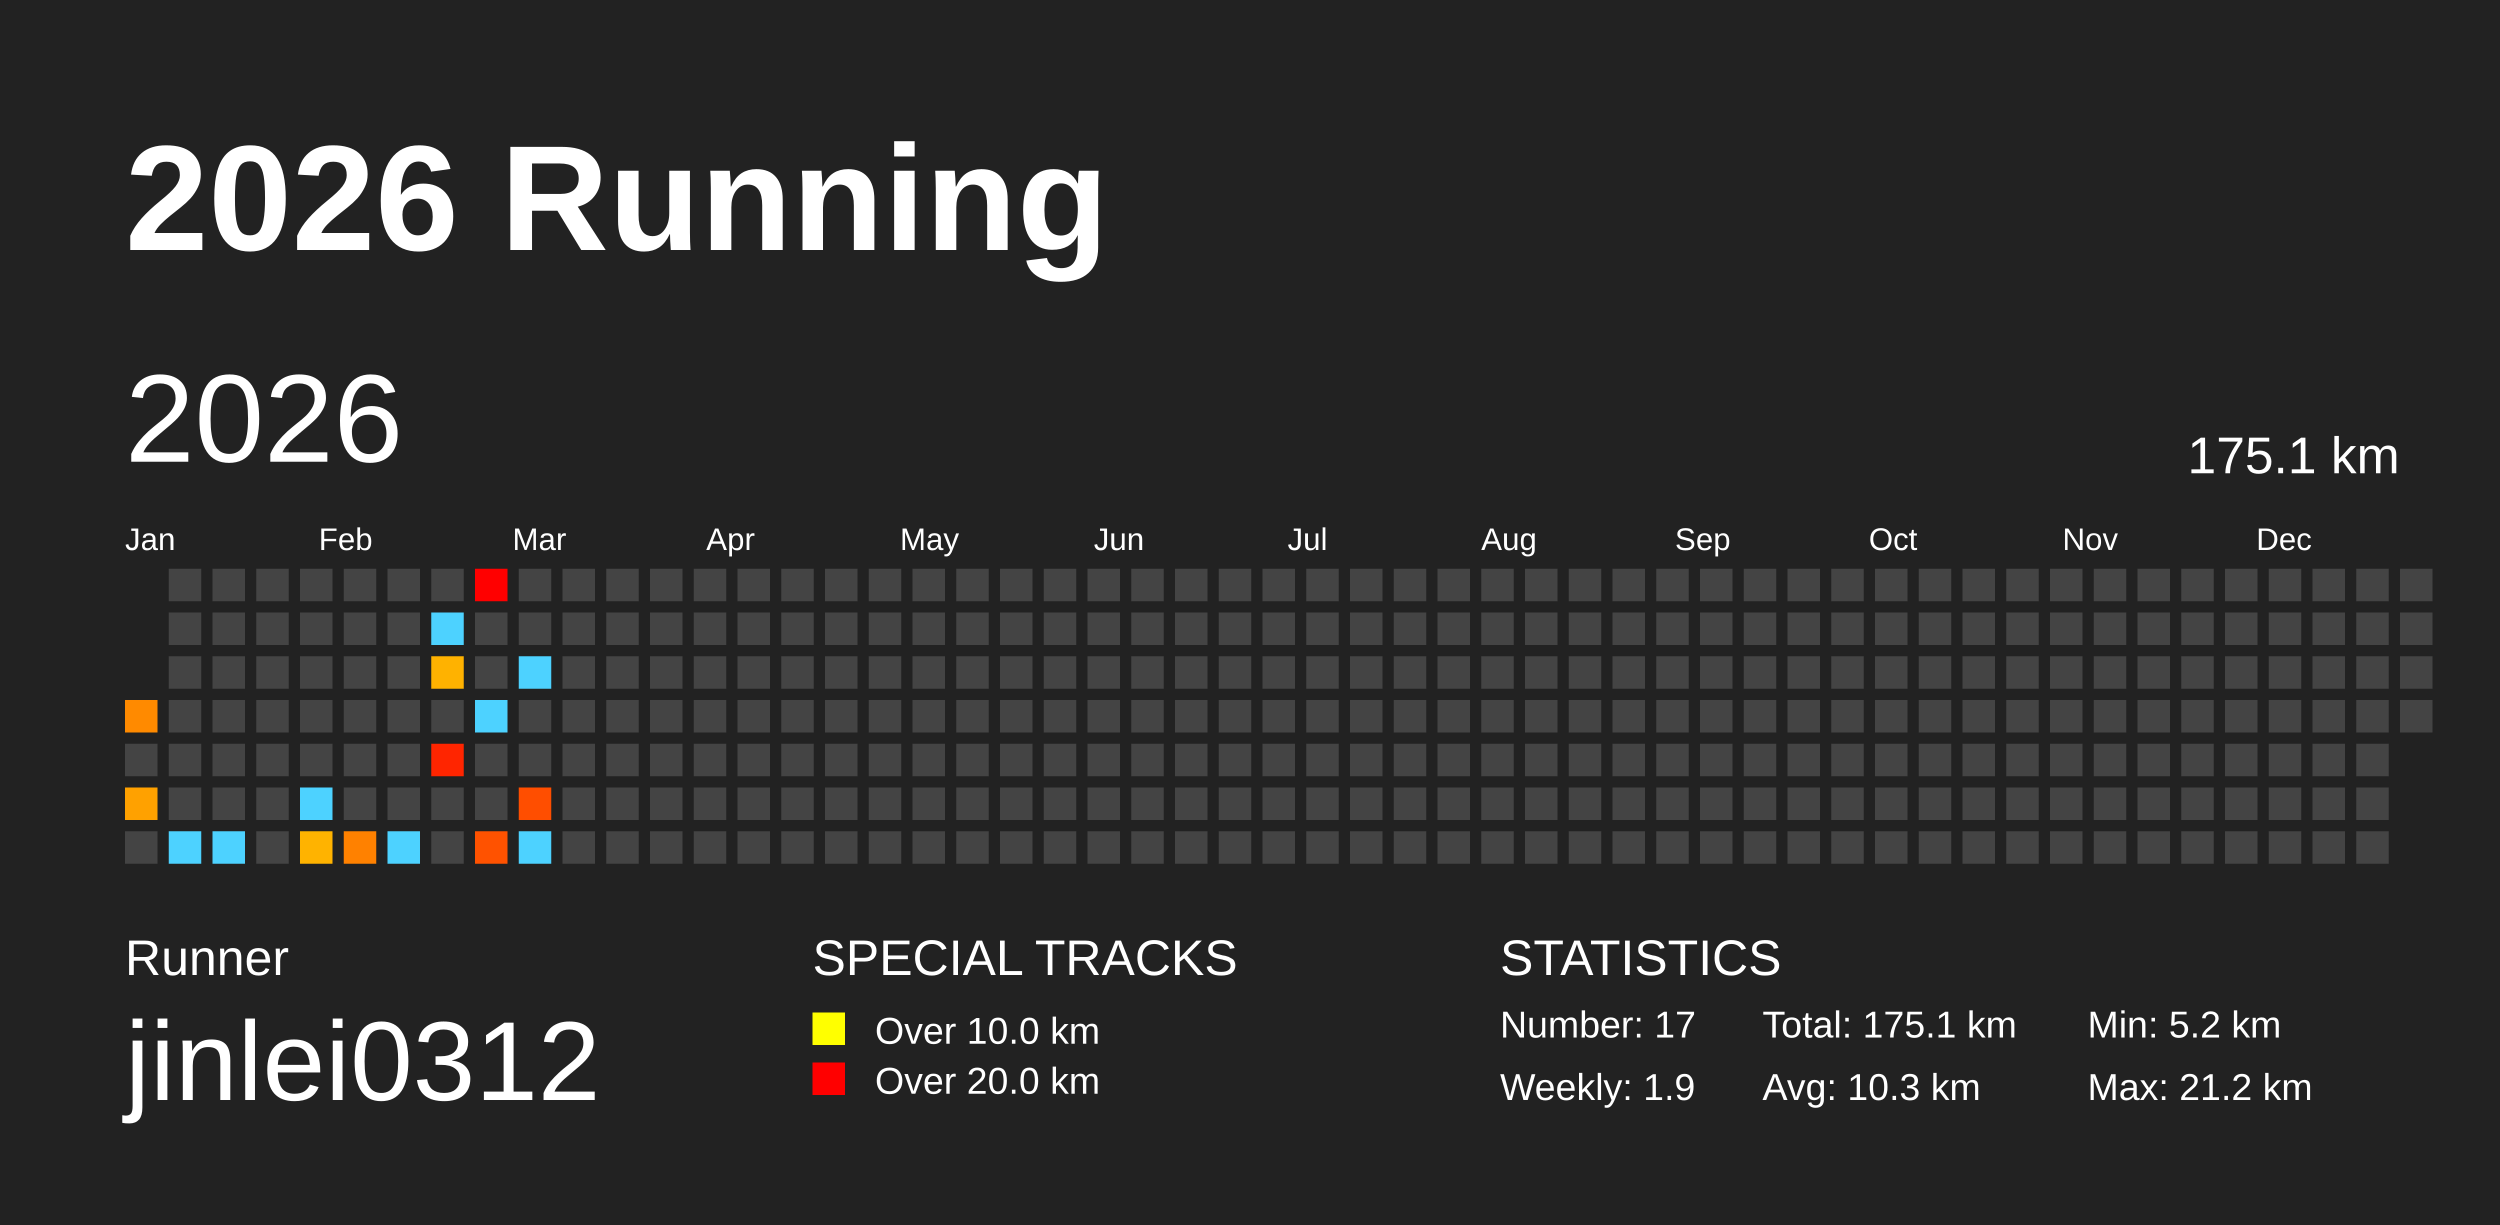
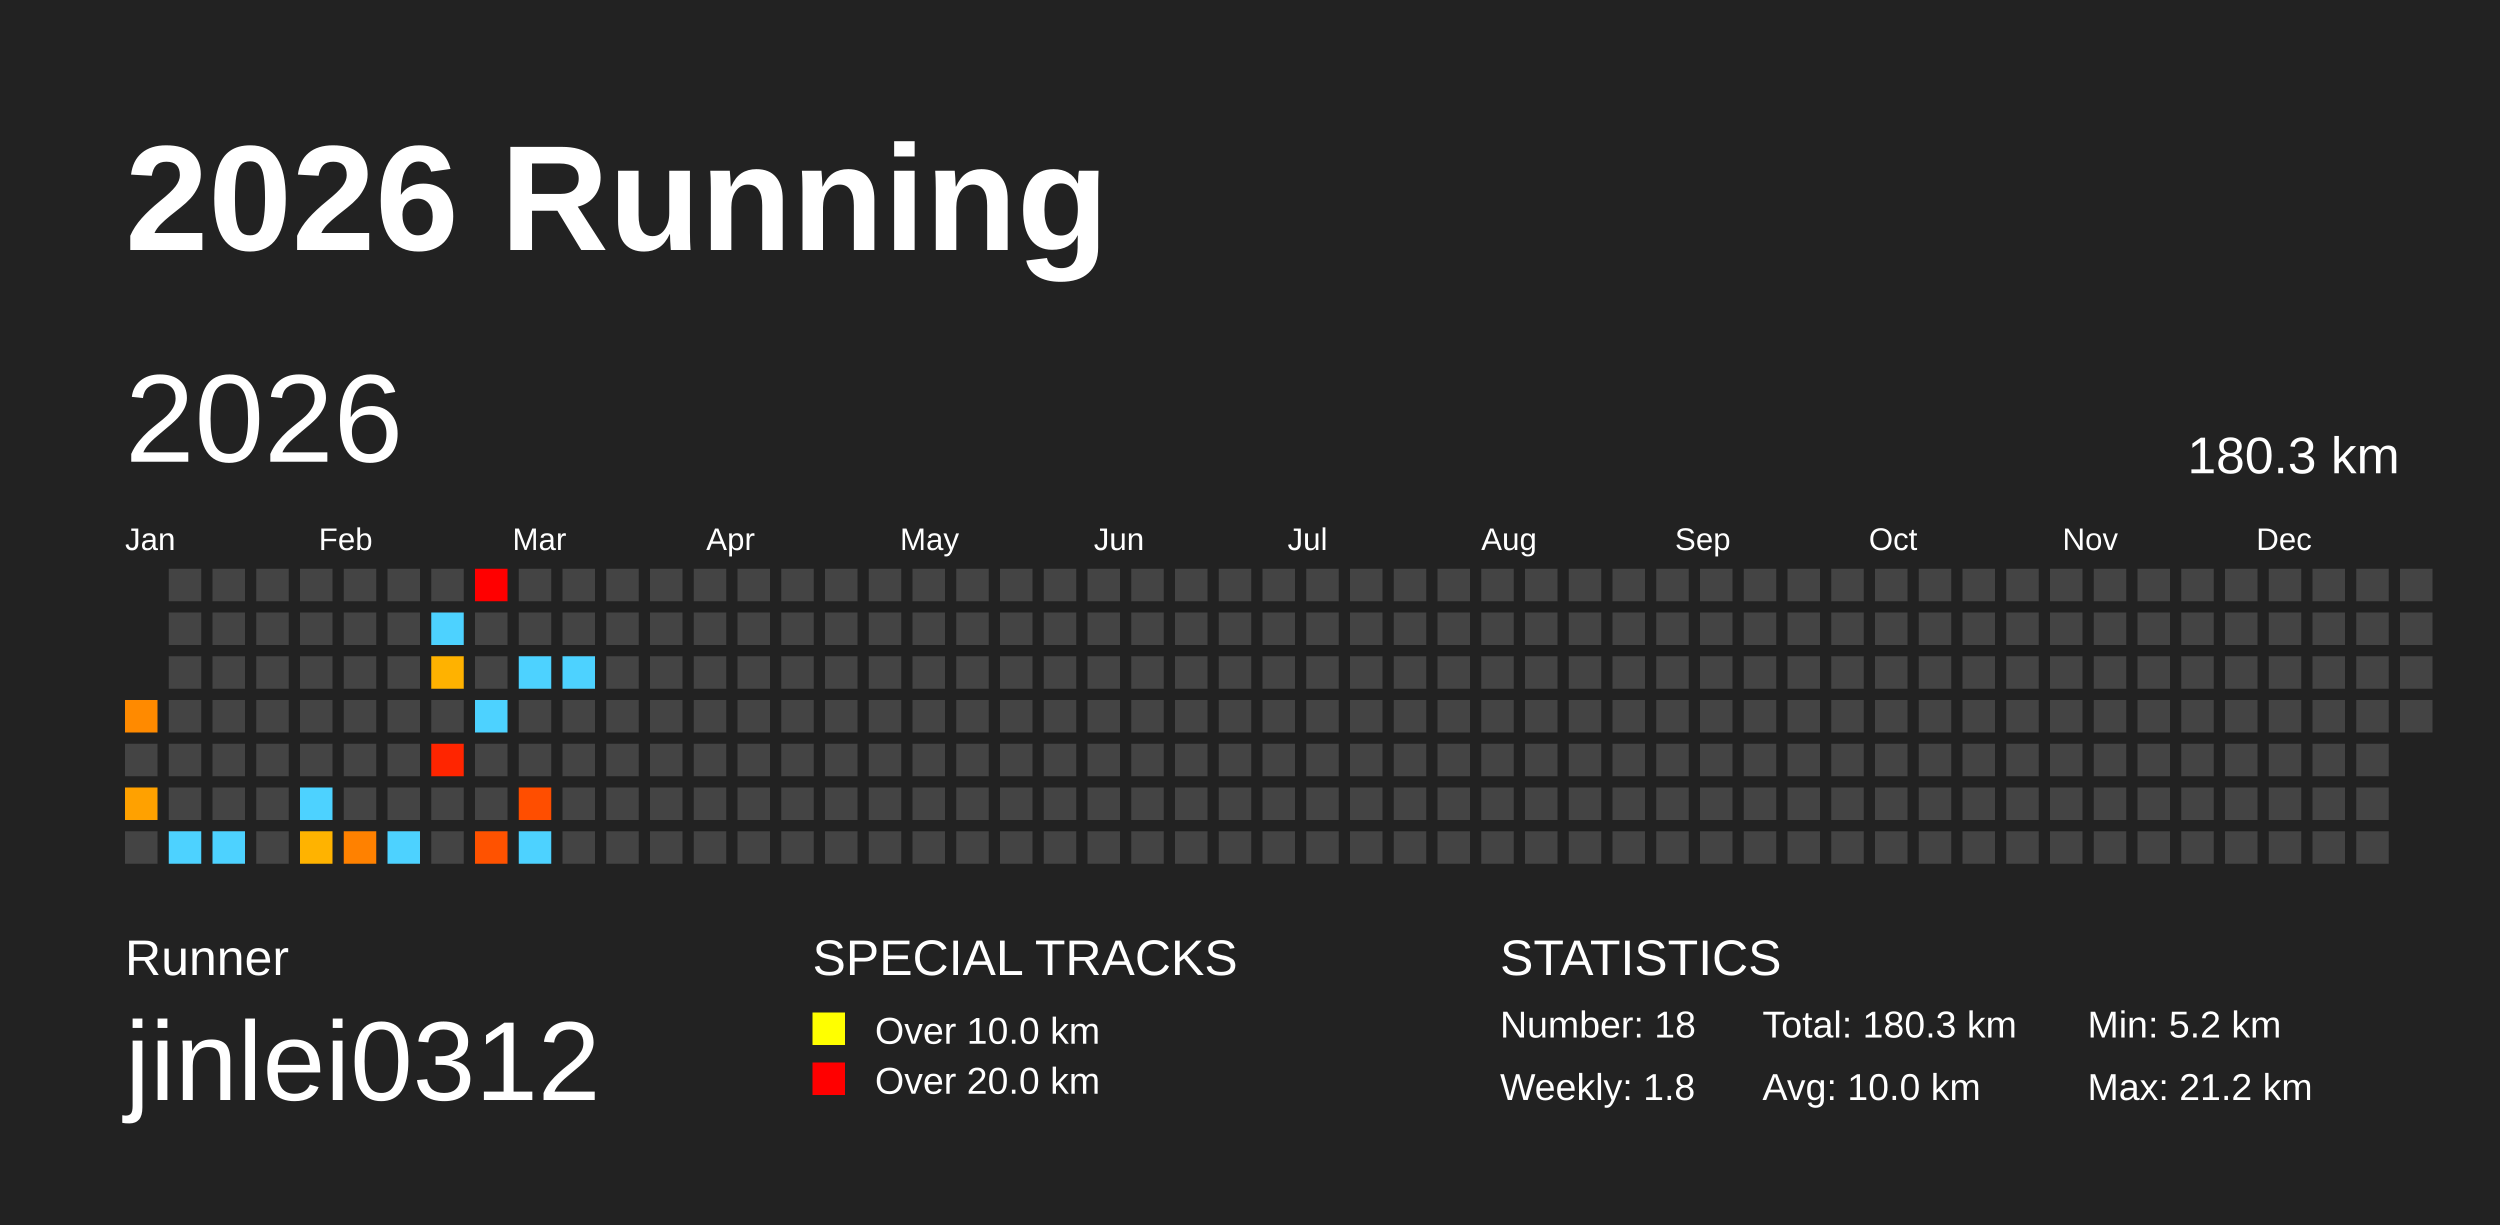
<svg xmlns="http://www.w3.org/2000/svg" baseProfile="full" height="98mm" version="1.1" viewBox="0,0,200,98" width="200mm">
  <defs />
  <rect fill="#222222" height="98" width="200" x="0" y="0" />
  <text fill="#FFFFFF" style="font-size:12px; font-family:Arial; font-weight:bold;" x="10" y="20">2026 Running</text>
  <text fill="#FFFFFF" style="font-size:4px; font-family:Arial" x="10" y="78">Runner</text>
  <text fill="#FFFFFF" style="font-size:9px; font-family:Arial" x="10" y="88">jinlei0312</text>
  <text fill="#FFFFFF" style="font-size:4px; font-family:Arial" x="65" y="78">SPECIAL TRACKS</text>
  <rect fill="yellow" height="2.6" width="2.6" x="65" y="81" />
  <text fill="#FFFFFF" style="font-size:3px; font-family:Arial" x="70" y="83.5">Over 10.0 km</text>
  <rect fill="red" height="2.6" width="2.6" x="65" y="85" />
  <text fill="#FFFFFF" style="font-size:3px; font-family:Arial" x="70" y="87.5">Over 20.0 km</text>
  <text fill="#FFFFFF" style="font-size:4px; font-family:Arial" x="120" y="78">STATISTICS</text>
-   <text fill="#FFFFFF" style="font-size:3px; font-family:Arial" x="120" y="83">Number: 17</text>
-   <text fill="#FFFFFF" style="font-size:3px; font-family:Arial" x="120" y="88">Weekly: 1.9</text>
-   <text fill="#FFFFFF" style="font-size:3px; font-family:Arial" x="141" y="83">Total: 175.1 km</text>
-   <text fill="#FFFFFF" style="font-size:3px; font-family:Arial" x="141" y="88">Avg: 10.3 km</text>
+   <text fill="#FFFFFF" style="font-size:3px; font-family:Arial" x="120" y="83">Number: 18</text>
+   <text fill="#FFFFFF" style="font-size:3px; font-family:Arial" x="120" y="88">Weekly: 1.8</text>
+   <text fill="#FFFFFF" style="font-size:3px; font-family:Arial" x="141" y="83">Total: 180.3 km</text>
+   <text fill="#FFFFFF" style="font-size:3px; font-family:Arial" x="141" y="88">Avg: 10.0 km</text>
  <text fill="#FFFFFF" style="font-size:3px; font-family:Arial" x="167" y="83">Min: 5.2 km</text>
  <text fill="#FFFFFF" style="font-size:3px; font-family:Arial" x="167" y="88">Max: 21.2 km</text>
  <text dominant-baseline="hanging" fill="#FFFFFF" style="font-size:10.0px; font-family:Arial;" x="10" y="30">2026</text>
-   <text dominant-baseline="hanging" fill="#FFFFFF" style="font-size:4.125px; font-family:Arial;" x="175" y="35">175.1 km</text>
+   <text dominant-baseline="hanging" fill="#FFFFFF" style="font-size:4.125px; font-family:Arial;" x="175" y="35">180.3 km</text>
  <text fill="#FFFFFF" style="font-size:2.5px; font-family:Arial" x="10.0" y="44">Jan</text>
  <text fill="#FFFFFF" style="font-size:2.5px; font-family:Arial" x="25.5" y="44">Feb</text>
  <text fill="#FFFFFF" style="font-size:2.5px; font-family:Arial" x="41.0" y="44">Mar</text>
  <text fill="#FFFFFF" style="font-size:2.5px; font-family:Arial" x="56.5" y="44">Apr</text>
  <text fill="#FFFFFF" style="font-size:2.5px; font-family:Arial" x="72.0" y="44">May</text>
  <text fill="#FFFFFF" style="font-size:2.5px; font-family:Arial" x="87.5" y="44">Jun</text>
  <text fill="#FFFFFF" style="font-size:2.5px; font-family:Arial" x="103.0" y="44">Jul</text>
  <text fill="#FFFFFF" style="font-size:2.5px; font-family:Arial" x="118.5" y="44">Aug</text>
  <text fill="#FFFFFF" style="font-size:2.5px; font-family:Arial" x="134.0" y="44">Sep</text>
  <text fill="#FFFFFF" style="font-size:2.5px; font-family:Arial" x="149.5" y="44">Oct</text>
  <text fill="#FFFFFF" style="font-size:2.5px; font-family:Arial" x="165.0" y="44">Nov</text>
  <text fill="#FFFFFF" style="font-size:2.5px; font-family:Arial" x="180.5" y="44">Dec</text>
  <rect fill="#ff8a00" height="2.6" width="2.6" x="10.0" y="56.0" />
  <rect fill="#444444" height="2.6" width="2.6" x="10.0" y="59.5" />
  <rect fill="#ffa100" height="2.6" width="2.6" x="10.0" y="63.0" />
  <rect fill="#444444" height="2.6" width="2.6" x="10.0" y="66.5" />
  <rect fill="#444444" height="2.6" width="2.6" x="13.5" y="45.5" />
  <rect fill="#444444" height="2.6" width="2.6" x="13.5" y="49.0" />
  <rect fill="#444444" height="2.6" width="2.6" x="13.5" y="52.5" />
  <rect fill="#444444" height="2.6" width="2.6" x="13.5" y="56.0" />
  <rect fill="#444444" height="2.6" width="2.6" x="13.5" y="59.5" />
  <rect fill="#444444" height="2.6" width="2.6" x="13.5" y="63.0" />
  <rect fill="#4dd2ff" height="2.6" width="2.6" x="13.5" y="66.5" />
  <rect fill="#444444" height="2.6" width="2.6" x="17.0" y="45.5" />
  <rect fill="#444444" height="2.6" width="2.6" x="17.0" y="49.0" />
  <rect fill="#444444" height="2.6" width="2.6" x="17.0" y="52.5" />
  <rect fill="#444444" height="2.6" width="2.6" x="17.0" y="56.0" />
  <rect fill="#444444" height="2.6" width="2.6" x="17.0" y="59.5" />
  <rect fill="#444444" height="2.6" width="2.6" x="17.0" y="63.0" />
  <rect fill="#4dd2ff" height="2.6" width="2.6" x="17.0" y="66.5" />
  <rect fill="#444444" height="2.6" width="2.6" x="20.5" y="45.5" />
  <rect fill="#444444" height="2.6" width="2.6" x="20.5" y="49.0" />
  <rect fill="#444444" height="2.6" width="2.6" x="20.5" y="52.5" />
  <rect fill="#444444" height="2.6" width="2.6" x="20.5" y="56.0" />
  <rect fill="#444444" height="2.6" width="2.6" x="20.5" y="59.5" />
  <rect fill="#444444" height="2.6" width="2.6" x="20.5" y="63.0" />
  <rect fill="#444444" height="2.6" width="2.6" x="20.5" y="66.5" />
  <rect fill="#444444" height="2.6" width="2.6" x="24.0" y="45.5" />
  <rect fill="#444444" height="2.6" width="2.6" x="24.0" y="49.0" />
  <rect fill="#444444" height="2.6" width="2.6" x="24.0" y="52.5" />
  <rect fill="#444444" height="2.6" width="2.6" x="24.0" y="56.0" />
  <rect fill="#444444" height="2.6" width="2.6" x="24.0" y="59.5" />
  <rect fill="#4dd2ff" height="2.6" width="2.6" x="24.0" y="63.0" />
  <rect fill="#ffb300" height="2.6" width="2.6" x="24.0" y="66.5" />
  <rect fill="#444444" height="2.6" width="2.6" x="27.5" y="45.5" />
  <rect fill="#444444" height="2.6" width="2.6" x="27.5" y="49.0" />
  <rect fill="#444444" height="2.6" width="2.6" x="27.5" y="52.5" />
  <rect fill="#444444" height="2.6" width="2.6" x="27.5" y="56.0" />
  <rect fill="#444444" height="2.6" width="2.6" x="27.5" y="59.5" />
  <rect fill="#444444" height="2.6" width="2.6" x="27.5" y="63.0" />
  <rect fill="#ff8100" height="2.6" width="2.6" x="27.5" y="66.5" />
  <rect fill="#444444" height="2.6" width="2.6" x="31.0" y="45.5" />
  <rect fill="#444444" height="2.6" width="2.6" x="31.0" y="49.0" />
  <rect fill="#444444" height="2.6" width="2.6" x="31.0" y="52.5" />
  <rect fill="#444444" height="2.6" width="2.6" x="31.0" y="56.0" />
  <rect fill="#444444" height="2.6" width="2.6" x="31.0" y="59.5" />
  <rect fill="#444444" height="2.6" width="2.6" x="31.0" y="63.0" />
  <rect fill="#4dd2ff" height="2.6" width="2.6" x="31.0" y="66.5" />
  <rect fill="#444444" height="2.6" width="2.6" x="34.5" y="45.5" />
  <rect fill="#4dd2ff" height="2.6" width="2.6" x="34.5" y="49.0" />
  <rect fill="#ffb200" height="2.6" width="2.6" x="34.5" y="52.5" />
  <rect fill="#444444" height="2.6" width="2.6" x="34.5" y="56.0" />
  <rect fill="#ff2500" height="2.6" width="2.6" x="34.5" y="59.5" />
  <rect fill="#444444" height="2.6" width="2.6" x="34.5" y="63.0" />
  <rect fill="#444444" height="2.6" width="2.6" x="34.5" y="66.5" />
  <rect fill="red" height="2.6" width="2.6" x="38.0" y="45.5" />
  <rect fill="#444444" height="2.6" width="2.6" x="38.0" y="49.0" />
  <rect fill="#444444" height="2.6" width="2.6" x="38.0" y="52.5" />
  <rect fill="#4dd2ff" height="2.6" width="2.6" x="38.0" y="56.0" />
  <rect fill="#444444" height="2.6" width="2.6" x="38.0" y="59.5" />
  <rect fill="#444444" height="2.6" width="2.6" x="38.0" y="63.0" />
  <rect fill="#ff5200" height="2.6" width="2.6" x="38.0" y="66.5" />
  <rect fill="#444444" height="2.6" width="2.6" x="41.5" y="45.5" />
  <rect fill="#444444" height="2.6" width="2.6" x="41.5" y="49.0" />
  <rect fill="#4dd2ff" height="2.6" width="2.6" x="41.5" y="52.5" />
  <rect fill="#444444" height="2.6" width="2.6" x="41.5" y="56.0" />
  <rect fill="#444444" height="2.6" width="2.6" x="41.5" y="59.5" />
  <rect fill="#ff4e00" height="2.6" width="2.6" x="41.5" y="63.0" />
  <rect fill="#4dd2ff" height="2.6" width="2.6" x="41.5" y="66.5" />
  <rect fill="#444444" height="2.6" width="2.6" x="45.0" y="45.5" />
  <rect fill="#444444" height="2.6" width="2.6" x="45.0" y="49.0" />
-   <rect fill="#444444" height="2.6" width="2.6" x="45.0" y="52.5" />
+   <rect fill="#4dd2ff" height="2.6" width="2.6" x="45.0" y="52.5" />
  <rect fill="#444444" height="2.6" width="2.6" x="45.0" y="56.0" />
  <rect fill="#444444" height="2.6" width="2.6" x="45.0" y="59.5" />
  <rect fill="#444444" height="2.6" width="2.6" x="45.0" y="63.0" />
  <rect fill="#444444" height="2.6" width="2.6" x="45.0" y="66.5" />
  <rect fill="#444444" height="2.6" width="2.6" x="48.5" y="45.5" />
  <rect fill="#444444" height="2.6" width="2.6" x="48.5" y="49.0" />
  <rect fill="#444444" height="2.6" width="2.6" x="48.5" y="52.5" />
  <rect fill="#444444" height="2.6" width="2.6" x="48.5" y="56.0" />
  <rect fill="#444444" height="2.6" width="2.6" x="48.5" y="59.5" />
  <rect fill="#444444" height="2.6" width="2.6" x="48.5" y="63.0" />
  <rect fill="#444444" height="2.6" width="2.6" x="48.5" y="66.5" />
  <rect fill="#444444" height="2.6" width="2.6" x="52.0" y="45.5" />
  <rect fill="#444444" height="2.6" width="2.6" x="52.0" y="49.0" />
  <rect fill="#444444" height="2.6" width="2.6" x="52.0" y="52.5" />
  <rect fill="#444444" height="2.6" width="2.6" x="52.0" y="56.0" />
  <rect fill="#444444" height="2.6" width="2.6" x="52.0" y="59.5" />
  <rect fill="#444444" height="2.6" width="2.6" x="52.0" y="63.0" />
  <rect fill="#444444" height="2.6" width="2.6" x="52.0" y="66.5" />
  <rect fill="#444444" height="2.6" width="2.6" x="55.5" y="45.5" />
  <rect fill="#444444" height="2.6" width="2.6" x="55.5" y="49.0" />
  <rect fill="#444444" height="2.6" width="2.6" x="55.5" y="52.5" />
  <rect fill="#444444" height="2.6" width="2.6" x="55.5" y="56.0" />
  <rect fill="#444444" height="2.6" width="2.6" x="55.5" y="59.5" />
  <rect fill="#444444" height="2.6" width="2.6" x="55.5" y="63.0" />
  <rect fill="#444444" height="2.6" width="2.6" x="55.5" y="66.5" />
  <rect fill="#444444" height="2.6" width="2.6" x="59.0" y="45.5" />
  <rect fill="#444444" height="2.6" width="2.6" x="59.0" y="49.0" />
  <rect fill="#444444" height="2.6" width="2.6" x="59.0" y="52.5" />
  <rect fill="#444444" height="2.6" width="2.6" x="59.0" y="56.0" />
  <rect fill="#444444" height="2.6" width="2.6" x="59.0" y="59.5" />
  <rect fill="#444444" height="2.6" width="2.6" x="59.0" y="63.0" />
  <rect fill="#444444" height="2.6" width="2.6" x="59.0" y="66.5" />
  <rect fill="#444444" height="2.6" width="2.6" x="62.5" y="45.5" />
  <rect fill="#444444" height="2.6" width="2.6" x="62.5" y="49.0" />
  <rect fill="#444444" height="2.6" width="2.6" x="62.5" y="52.5" />
  <rect fill="#444444" height="2.6" width="2.6" x="62.5" y="56.0" />
  <rect fill="#444444" height="2.6" width="2.6" x="62.5" y="59.5" />
  <rect fill="#444444" height="2.6" width="2.6" x="62.5" y="63.0" />
  <rect fill="#444444" height="2.6" width="2.6" x="62.5" y="66.5" />
  <rect fill="#444444" height="2.6" width="2.6" x="66.0" y="45.5" />
  <rect fill="#444444" height="2.6" width="2.6" x="66.0" y="49.0" />
  <rect fill="#444444" height="2.6" width="2.6" x="66.0" y="52.5" />
  <rect fill="#444444" height="2.6" width="2.6" x="66.0" y="56.0" />
  <rect fill="#444444" height="2.6" width="2.6" x="66.0" y="59.5" />
  <rect fill="#444444" height="2.6" width="2.6" x="66.0" y="63.0" />
  <rect fill="#444444" height="2.6" width="2.6" x="66.0" y="66.5" />
  <rect fill="#444444" height="2.6" width="2.6" x="69.5" y="45.5" />
  <rect fill="#444444" height="2.6" width="2.6" x="69.5" y="49.0" />
  <rect fill="#444444" height="2.6" width="2.6" x="69.5" y="52.5" />
  <rect fill="#444444" height="2.6" width="2.6" x="69.5" y="56.0" />
  <rect fill="#444444" height="2.6" width="2.6" x="69.5" y="59.5" />
  <rect fill="#444444" height="2.6" width="2.6" x="69.5" y="63.0" />
  <rect fill="#444444" height="2.6" width="2.6" x="69.5" y="66.5" />
  <rect fill="#444444" height="2.6" width="2.6" x="73.0" y="45.5" />
  <rect fill="#444444" height="2.6" width="2.6" x="73.0" y="49.0" />
  <rect fill="#444444" height="2.6" width="2.6" x="73.0" y="52.5" />
  <rect fill="#444444" height="2.6" width="2.6" x="73.0" y="56.0" />
  <rect fill="#444444" height="2.6" width="2.6" x="73.0" y="59.5" />
  <rect fill="#444444" height="2.6" width="2.6" x="73.0" y="63.0" />
  <rect fill="#444444" height="2.6" width="2.6" x="73.0" y="66.5" />
  <rect fill="#444444" height="2.6" width="2.6" x="76.5" y="45.5" />
  <rect fill="#444444" height="2.6" width="2.6" x="76.5" y="49.0" />
  <rect fill="#444444" height="2.6" width="2.6" x="76.5" y="52.5" />
  <rect fill="#444444" height="2.6" width="2.6" x="76.5" y="56.0" />
  <rect fill="#444444" height="2.6" width="2.6" x="76.5" y="59.5" />
  <rect fill="#444444" height="2.6" width="2.6" x="76.5" y="63.0" />
  <rect fill="#444444" height="2.6" width="2.6" x="76.5" y="66.5" />
  <rect fill="#444444" height="2.6" width="2.6" x="80.0" y="45.5" />
  <rect fill="#444444" height="2.6" width="2.6" x="80.0" y="49.0" />
  <rect fill="#444444" height="2.6" width="2.6" x="80.0" y="52.5" />
  <rect fill="#444444" height="2.6" width="2.6" x="80.0" y="56.0" />
  <rect fill="#444444" height="2.6" width="2.6" x="80.0" y="59.5" />
  <rect fill="#444444" height="2.6" width="2.6" x="80.0" y="63.0" />
  <rect fill="#444444" height="2.6" width="2.6" x="80.0" y="66.5" />
  <rect fill="#444444" height="2.6" width="2.6" x="83.5" y="45.5" />
  <rect fill="#444444" height="2.6" width="2.6" x="83.5" y="49.0" />
  <rect fill="#444444" height="2.6" width="2.6" x="83.5" y="52.5" />
  <rect fill="#444444" height="2.6" width="2.6" x="83.5" y="56.0" />
  <rect fill="#444444" height="2.6" width="2.6" x="83.5" y="59.5" />
  <rect fill="#444444" height="2.6" width="2.6" x="83.5" y="63.0" />
  <rect fill="#444444" height="2.6" width="2.6" x="83.5" y="66.5" />
  <rect fill="#444444" height="2.6" width="2.6" x="87.0" y="45.5" />
  <rect fill="#444444" height="2.6" width="2.6" x="87.0" y="49.0" />
  <rect fill="#444444" height="2.6" width="2.6" x="87.0" y="52.5" />
  <rect fill="#444444" height="2.6" width="2.6" x="87.0" y="56.0" />
  <rect fill="#444444" height="2.6" width="2.6" x="87.0" y="59.5" />
  <rect fill="#444444" height="2.6" width="2.6" x="87.0" y="63.0" />
  <rect fill="#444444" height="2.6" width="2.6" x="87.0" y="66.5" />
  <rect fill="#444444" height="2.6" width="2.6" x="90.5" y="45.5" />
  <rect fill="#444444" height="2.6" width="2.6" x="90.5" y="49.0" />
  <rect fill="#444444" height="2.6" width="2.6" x="90.5" y="52.5" />
  <rect fill="#444444" height="2.6" width="2.6" x="90.5" y="56.0" />
  <rect fill="#444444" height="2.6" width="2.6" x="90.5" y="59.5" />
  <rect fill="#444444" height="2.6" width="2.6" x="90.5" y="63.0" />
  <rect fill="#444444" height="2.6" width="2.6" x="90.5" y="66.5" />
  <rect fill="#444444" height="2.6" width="2.6" x="94.0" y="45.5" />
  <rect fill="#444444" height="2.6" width="2.6" x="94.0" y="49.0" />
  <rect fill="#444444" height="2.6" width="2.6" x="94.0" y="52.5" />
  <rect fill="#444444" height="2.6" width="2.6" x="94.0" y="56.0" />
  <rect fill="#444444" height="2.6" width="2.6" x="94.0" y="59.5" />
  <rect fill="#444444" height="2.6" width="2.6" x="94.0" y="63.0" />
  <rect fill="#444444" height="2.6" width="2.6" x="94.0" y="66.5" />
  <rect fill="#444444" height="2.6" width="2.6" x="97.5" y="45.5" />
  <rect fill="#444444" height="2.6" width="2.6" x="97.5" y="49.0" />
  <rect fill="#444444" height="2.6" width="2.6" x="97.5" y="52.5" />
  <rect fill="#444444" height="2.6" width="2.6" x="97.5" y="56.0" />
  <rect fill="#444444" height="2.6" width="2.6" x="97.5" y="59.5" />
  <rect fill="#444444" height="2.6" width="2.6" x="97.5" y="63.0" />
  <rect fill="#444444" height="2.6" width="2.6" x="97.5" y="66.5" />
  <rect fill="#444444" height="2.6" width="2.6" x="101.0" y="45.5" />
  <rect fill="#444444" height="2.6" width="2.6" x="101.0" y="49.0" />
  <rect fill="#444444" height="2.6" width="2.6" x="101.0" y="52.5" />
  <rect fill="#444444" height="2.6" width="2.6" x="101.0" y="56.0" />
  <rect fill="#444444" height="2.6" width="2.6" x="101.0" y="59.5" />
  <rect fill="#444444" height="2.6" width="2.6" x="101.0" y="63.0" />
  <rect fill="#444444" height="2.6" width="2.6" x="101.0" y="66.5" />
  <rect fill="#444444" height="2.6" width="2.6" x="104.5" y="45.5" />
  <rect fill="#444444" height="2.6" width="2.6" x="104.5" y="49.0" />
  <rect fill="#444444" height="2.6" width="2.6" x="104.5" y="52.5" />
  <rect fill="#444444" height="2.6" width="2.6" x="104.5" y="56.0" />
  <rect fill="#444444" height="2.6" width="2.6" x="104.5" y="59.5" />
  <rect fill="#444444" height="2.6" width="2.6" x="104.5" y="63.0" />
  <rect fill="#444444" height="2.6" width="2.6" x="104.5" y="66.5" />
  <rect fill="#444444" height="2.6" width="2.6" x="108.0" y="45.5" />
  <rect fill="#444444" height="2.6" width="2.6" x="108.0" y="49.0" />
  <rect fill="#444444" height="2.6" width="2.6" x="108.0" y="52.5" />
  <rect fill="#444444" height="2.6" width="2.6" x="108.0" y="56.0" />
  <rect fill="#444444" height="2.6" width="2.6" x="108.0" y="59.5" />
  <rect fill="#444444" height="2.6" width="2.6" x="108.0" y="63.0" />
  <rect fill="#444444" height="2.6" width="2.6" x="108.0" y="66.5" />
  <rect fill="#444444" height="2.6" width="2.6" x="111.5" y="45.5" />
  <rect fill="#444444" height="2.6" width="2.6" x="111.5" y="49.0" />
  <rect fill="#444444" height="2.6" width="2.6" x="111.5" y="52.5" />
  <rect fill="#444444" height="2.6" width="2.6" x="111.5" y="56.0" />
  <rect fill="#444444" height="2.6" width="2.6" x="111.5" y="59.5" />
  <rect fill="#444444" height="2.6" width="2.6" x="111.5" y="63.0" />
  <rect fill="#444444" height="2.6" width="2.6" x="111.5" y="66.5" />
  <rect fill="#444444" height="2.6" width="2.6" x="115.0" y="45.5" />
  <rect fill="#444444" height="2.6" width="2.6" x="115.0" y="49.0" />
  <rect fill="#444444" height="2.6" width="2.6" x="115.0" y="52.5" />
  <rect fill="#444444" height="2.6" width="2.6" x="115.0" y="56.0" />
  <rect fill="#444444" height="2.6" width="2.6" x="115.0" y="59.5" />
  <rect fill="#444444" height="2.6" width="2.6" x="115.0" y="63.0" />
  <rect fill="#444444" height="2.6" width="2.6" x="115.0" y="66.5" />
  <rect fill="#444444" height="2.6" width="2.6" x="118.5" y="45.5" />
  <rect fill="#444444" height="2.6" width="2.6" x="118.5" y="49.0" />
  <rect fill="#444444" height="2.6" width="2.6" x="118.5" y="52.5" />
  <rect fill="#444444" height="2.6" width="2.6" x="118.5" y="56.0" />
  <rect fill="#444444" height="2.6" width="2.6" x="118.5" y="59.5" />
  <rect fill="#444444" height="2.6" width="2.6" x="118.5" y="63.0" />
  <rect fill="#444444" height="2.6" width="2.6" x="118.5" y="66.5" />
  <rect fill="#444444" height="2.6" width="2.6" x="122.0" y="45.5" />
  <rect fill="#444444" height="2.6" width="2.6" x="122.0" y="49.0" />
  <rect fill="#444444" height="2.6" width="2.6" x="122.0" y="52.5" />
  <rect fill="#444444" height="2.6" width="2.6" x="122.0" y="56.0" />
  <rect fill="#444444" height="2.6" width="2.6" x="122.0" y="59.5" />
  <rect fill="#444444" height="2.6" width="2.6" x="122.0" y="63.0" />
  <rect fill="#444444" height="2.6" width="2.6" x="122.0" y="66.5" />
  <rect fill="#444444" height="2.6" width="2.6" x="125.5" y="45.5" />
  <rect fill="#444444" height="2.6" width="2.6" x="125.5" y="49.0" />
  <rect fill="#444444" height="2.6" width="2.6" x="125.5" y="52.5" />
  <rect fill="#444444" height="2.6" width="2.6" x="125.5" y="56.0" />
  <rect fill="#444444" height="2.6" width="2.6" x="125.5" y="59.5" />
  <rect fill="#444444" height="2.6" width="2.6" x="125.5" y="63.0" />
  <rect fill="#444444" height="2.6" width="2.6" x="125.5" y="66.5" />
  <rect fill="#444444" height="2.6" width="2.6" x="129.0" y="45.5" />
  <rect fill="#444444" height="2.6" width="2.6" x="129.0" y="49.0" />
  <rect fill="#444444" height="2.6" width="2.6" x="129.0" y="52.5" />
  <rect fill="#444444" height="2.6" width="2.6" x="129.0" y="56.0" />
  <rect fill="#444444" height="2.6" width="2.6" x="129.0" y="59.5" />
  <rect fill="#444444" height="2.6" width="2.6" x="129.0" y="63.0" />
  <rect fill="#444444" height="2.6" width="2.6" x="129.0" y="66.5" />
  <rect fill="#444444" height="2.6" width="2.6" x="132.5" y="45.5" />
  <rect fill="#444444" height="2.6" width="2.6" x="132.5" y="49.0" />
  <rect fill="#444444" height="2.6" width="2.6" x="132.5" y="52.5" />
  <rect fill="#444444" height="2.6" width="2.6" x="132.5" y="56.0" />
  <rect fill="#444444" height="2.6" width="2.6" x="132.5" y="59.5" />
  <rect fill="#444444" height="2.6" width="2.6" x="132.5" y="63.0" />
  <rect fill="#444444" height="2.6" width="2.6" x="132.5" y="66.5" />
  <rect fill="#444444" height="2.6" width="2.6" x="136.0" y="45.5" />
  <rect fill="#444444" height="2.6" width="2.6" x="136.0" y="49.0" />
  <rect fill="#444444" height="2.6" width="2.6" x="136.0" y="52.5" />
  <rect fill="#444444" height="2.6" width="2.6" x="136.0" y="56.0" />
  <rect fill="#444444" height="2.6" width="2.6" x="136.0" y="59.5" />
  <rect fill="#444444" height="2.6" width="2.6" x="136.0" y="63.0" />
  <rect fill="#444444" height="2.6" width="2.6" x="136.0" y="66.5" />
  <rect fill="#444444" height="2.6" width="2.6" x="139.5" y="45.5" />
  <rect fill="#444444" height="2.6" width="2.6" x="139.5" y="49.0" />
  <rect fill="#444444" height="2.6" width="2.6" x="139.5" y="52.5" />
  <rect fill="#444444" height="2.6" width="2.6" x="139.5" y="56.0" />
  <rect fill="#444444" height="2.6" width="2.6" x="139.5" y="59.5" />
  <rect fill="#444444" height="2.6" width="2.6" x="139.5" y="63.0" />
  <rect fill="#444444" height="2.6" width="2.6" x="139.5" y="66.5" />
  <rect fill="#444444" height="2.6" width="2.6" x="143.0" y="45.5" />
  <rect fill="#444444" height="2.6" width="2.6" x="143.0" y="49.0" />
  <rect fill="#444444" height="2.6" width="2.6" x="143.0" y="52.5" />
  <rect fill="#444444" height="2.6" width="2.6" x="143.0" y="56.0" />
  <rect fill="#444444" height="2.6" width="2.6" x="143.0" y="59.5" />
  <rect fill="#444444" height="2.6" width="2.6" x="143.0" y="63.0" />
  <rect fill="#444444" height="2.6" width="2.6" x="143.0" y="66.5" />
  <rect fill="#444444" height="2.6" width="2.6" x="146.5" y="45.5" />
  <rect fill="#444444" height="2.6" width="2.6" x="146.5" y="49.0" />
  <rect fill="#444444" height="2.6" width="2.6" x="146.5" y="52.5" />
  <rect fill="#444444" height="2.6" width="2.6" x="146.5" y="56.0" />
  <rect fill="#444444" height="2.6" width="2.6" x="146.5" y="59.5" />
  <rect fill="#444444" height="2.6" width="2.6" x="146.5" y="63.0" />
  <rect fill="#444444" height="2.6" width="2.6" x="146.5" y="66.5" />
  <rect fill="#444444" height="2.6" width="2.6" x="150.0" y="45.5" />
  <rect fill="#444444" height="2.6" width="2.6" x="150.0" y="49.0" />
  <rect fill="#444444" height="2.6" width="2.6" x="150.0" y="52.5" />
  <rect fill="#444444" height="2.6" width="2.6" x="150.0" y="56.0" />
  <rect fill="#444444" height="2.6" width="2.6" x="150.0" y="59.5" />
  <rect fill="#444444" height="2.6" width="2.6" x="150.0" y="63.0" />
  <rect fill="#444444" height="2.6" width="2.6" x="150.0" y="66.5" />
  <rect fill="#444444" height="2.6" width="2.6" x="153.5" y="45.5" />
  <rect fill="#444444" height="2.6" width="2.6" x="153.5" y="49.0" />
  <rect fill="#444444" height="2.6" width="2.6" x="153.5" y="52.5" />
  <rect fill="#444444" height="2.6" width="2.6" x="153.5" y="56.0" />
  <rect fill="#444444" height="2.6" width="2.6" x="153.5" y="59.5" />
  <rect fill="#444444" height="2.6" width="2.6" x="153.5" y="63.0" />
  <rect fill="#444444" height="2.6" width="2.6" x="153.5" y="66.5" />
  <rect fill="#444444" height="2.6" width="2.6" x="157.0" y="45.5" />
  <rect fill="#444444" height="2.6" width="2.6" x="157.0" y="49.0" />
  <rect fill="#444444" height="2.6" width="2.6" x="157.0" y="52.5" />
  <rect fill="#444444" height="2.6" width="2.6" x="157.0" y="56.0" />
  <rect fill="#444444" height="2.6" width="2.6" x="157.0" y="59.5" />
  <rect fill="#444444" height="2.6" width="2.6" x="157.0" y="63.0" />
  <rect fill="#444444" height="2.6" width="2.6" x="157.0" y="66.5" />
  <rect fill="#444444" height="2.6" width="2.6" x="160.5" y="45.5" />
  <rect fill="#444444" height="2.6" width="2.6" x="160.5" y="49.0" />
  <rect fill="#444444" height="2.6" width="2.6" x="160.5" y="52.5" />
  <rect fill="#444444" height="2.6" width="2.6" x="160.5" y="56.0" />
  <rect fill="#444444" height="2.6" width="2.6" x="160.5" y="59.5" />
  <rect fill="#444444" height="2.6" width="2.6" x="160.5" y="63.0" />
  <rect fill="#444444" height="2.6" width="2.6" x="160.5" y="66.5" />
  <rect fill="#444444" height="2.6" width="2.6" x="164.0" y="45.5" />
  <rect fill="#444444" height="2.6" width="2.6" x="164.0" y="49.0" />
  <rect fill="#444444" height="2.6" width="2.6" x="164.0" y="52.5" />
  <rect fill="#444444" height="2.6" width="2.6" x="164.0" y="56.0" />
  <rect fill="#444444" height="2.6" width="2.6" x="164.0" y="59.5" />
  <rect fill="#444444" height="2.6" width="2.6" x="164.0" y="63.0" />
  <rect fill="#444444" height="2.6" width="2.6" x="164.0" y="66.5" />
  <rect fill="#444444" height="2.6" width="2.6" x="167.5" y="45.5" />
  <rect fill="#444444" height="2.6" width="2.6" x="167.5" y="49.0" />
  <rect fill="#444444" height="2.6" width="2.6" x="167.5" y="52.5" />
  <rect fill="#444444" height="2.6" width="2.6" x="167.5" y="56.0" />
  <rect fill="#444444" height="2.6" width="2.6" x="167.5" y="59.5" />
  <rect fill="#444444" height="2.6" width="2.6" x="167.5" y="63.0" />
  <rect fill="#444444" height="2.6" width="2.6" x="167.5" y="66.5" />
  <rect fill="#444444" height="2.6" width="2.6" x="171.0" y="45.5" />
  <rect fill="#444444" height="2.6" width="2.6" x="171.0" y="49.0" />
  <rect fill="#444444" height="2.6" width="2.6" x="171.0" y="52.5" />
  <rect fill="#444444" height="2.6" width="2.6" x="171.0" y="56.0" />
  <rect fill="#444444" height="2.6" width="2.6" x="171.0" y="59.5" />
  <rect fill="#444444" height="2.6" width="2.6" x="171.0" y="63.0" />
  <rect fill="#444444" height="2.6" width="2.6" x="171.0" y="66.5" />
  <rect fill="#444444" height="2.6" width="2.6" x="174.5" y="45.5" />
  <rect fill="#444444" height="2.6" width="2.6" x="174.5" y="49.0" />
  <rect fill="#444444" height="2.6" width="2.6" x="174.5" y="52.5" />
  <rect fill="#444444" height="2.6" width="2.6" x="174.5" y="56.0" />
  <rect fill="#444444" height="2.6" width="2.6" x="174.5" y="59.5" />
  <rect fill="#444444" height="2.6" width="2.6" x="174.5" y="63.0" />
  <rect fill="#444444" height="2.6" width="2.6" x="174.5" y="66.5" />
  <rect fill="#444444" height="2.6" width="2.6" x="178.0" y="45.5" />
  <rect fill="#444444" height="2.6" width="2.6" x="178.0" y="49.0" />
  <rect fill="#444444" height="2.6" width="2.6" x="178.0" y="52.5" />
  <rect fill="#444444" height="2.6" width="2.6" x="178.0" y="56.0" />
  <rect fill="#444444" height="2.6" width="2.6" x="178.0" y="59.5" />
  <rect fill="#444444" height="2.6" width="2.6" x="178.0" y="63.0" />
  <rect fill="#444444" height="2.6" width="2.6" x="178.0" y="66.5" />
  <rect fill="#444444" height="2.6" width="2.6" x="181.5" y="45.5" />
  <rect fill="#444444" height="2.6" width="2.6" x="181.5" y="49.0" />
  <rect fill="#444444" height="2.6" width="2.6" x="181.5" y="52.5" />
  <rect fill="#444444" height="2.6" width="2.6" x="181.5" y="56.0" />
  <rect fill="#444444" height="2.6" width="2.6" x="181.5" y="59.5" />
  <rect fill="#444444" height="2.6" width="2.6" x="181.5" y="63.0" />
  <rect fill="#444444" height="2.6" width="2.6" x="181.5" y="66.5" />
  <rect fill="#444444" height="2.6" width="2.6" x="185.0" y="45.5" />
  <rect fill="#444444" height="2.6" width="2.6" x="185.0" y="49.0" />
  <rect fill="#444444" height="2.6" width="2.6" x="185.0" y="52.5" />
  <rect fill="#444444" height="2.6" width="2.6" x="185.0" y="56.0" />
  <rect fill="#444444" height="2.6" width="2.6" x="185.0" y="59.5" />
  <rect fill="#444444" height="2.6" width="2.6" x="185.0" y="63.0" />
  <rect fill="#444444" height="2.6" width="2.6" x="185.0" y="66.5" />
  <rect fill="#444444" height="2.6" width="2.6" x="188.5" y="45.5" />
  <rect fill="#444444" height="2.6" width="2.6" x="188.5" y="49.0" />
  <rect fill="#444444" height="2.6" width="2.6" x="188.5" y="52.5" />
  <rect fill="#444444" height="2.6" width="2.6" x="188.5" y="56.0" />
  <rect fill="#444444" height="2.6" width="2.6" x="188.5" y="59.5" />
  <rect fill="#444444" height="2.6" width="2.6" x="188.5" y="63.0" />
  <rect fill="#444444" height="2.6" width="2.6" x="188.5" y="66.5" />
  <rect fill="#444444" height="2.6" width="2.6" x="192.0" y="45.5" />
  <rect fill="#444444" height="2.6" width="2.6" x="192.0" y="49.0" />
  <rect fill="#444444" height="2.6" width="2.6" x="192.0" y="52.5" />
  <rect fill="#444444" height="2.6" width="2.6" x="192.0" y="56.0" />
</svg>
